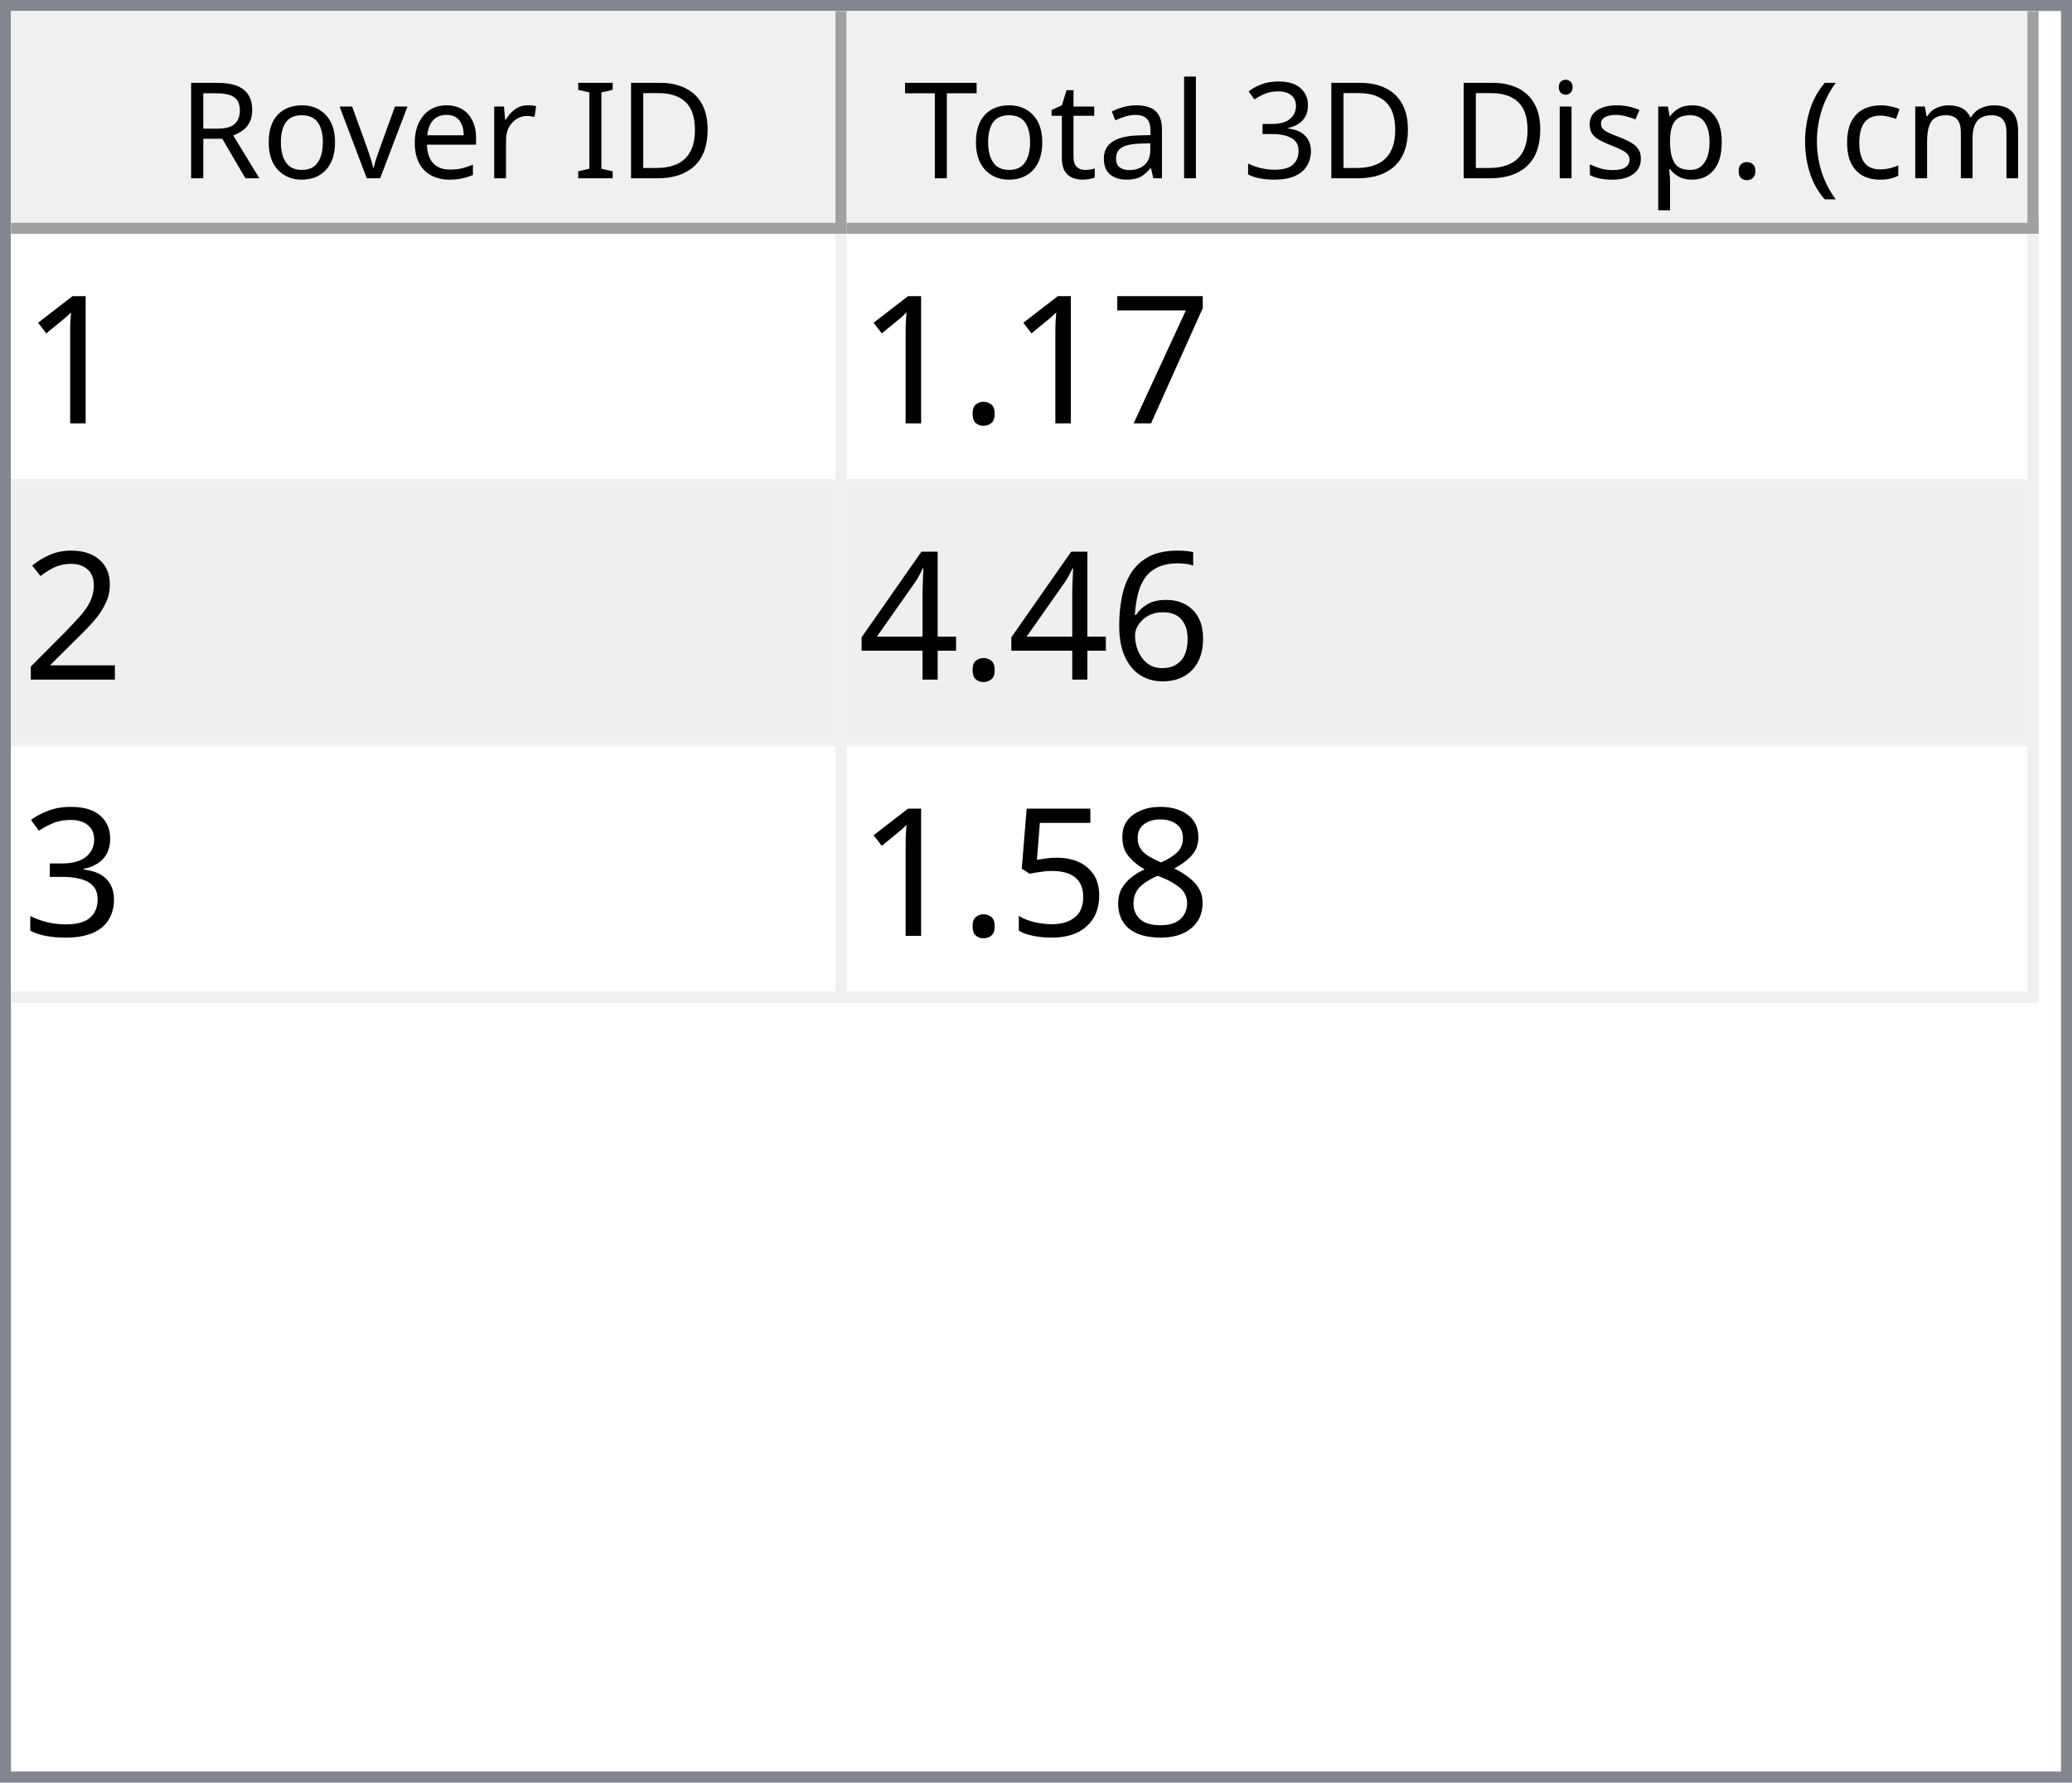
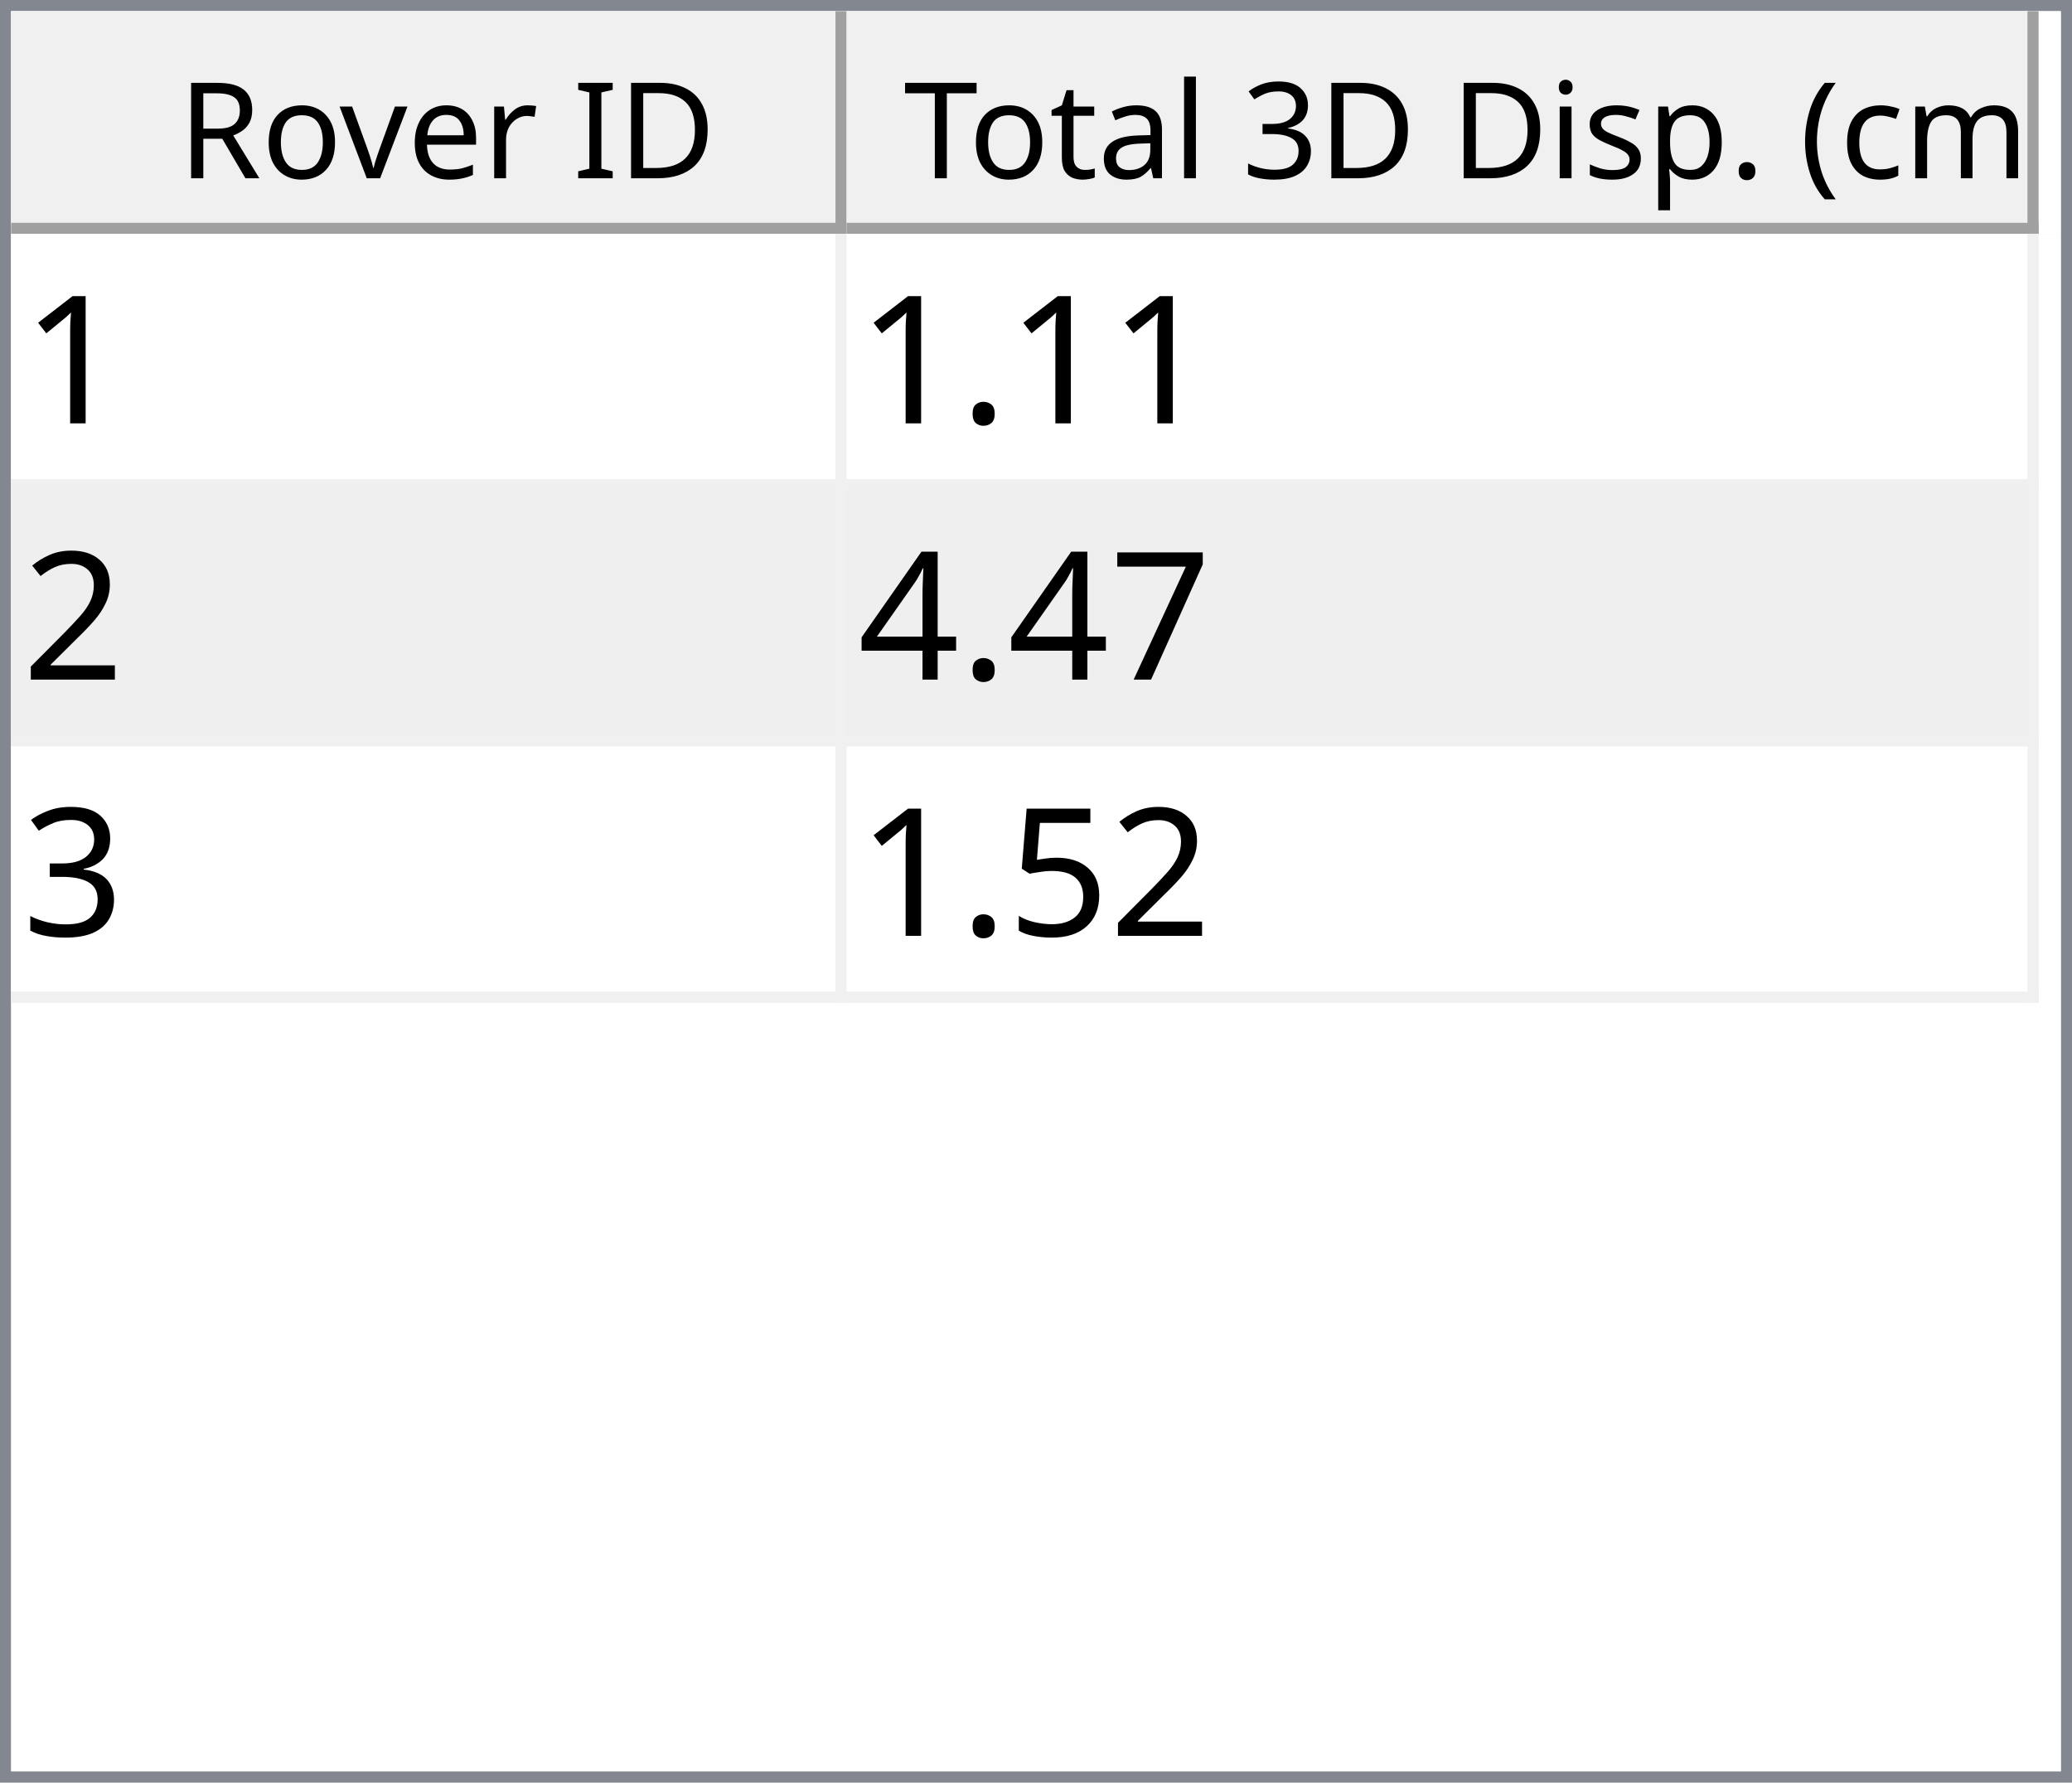
<svg xmlns="http://www.w3.org/2000/svg" style="fill-opacity:1; color-rendering:auto; color-interpolation:auto; text-rendering:auto; stroke:black; stroke-linecap:square; stroke-miterlimit:10; shape-rendering:auto; stroke-opacity:1; fill:black; stroke-dasharray:none; font-weight:normal; stroke-width:1; font-family:'Dialog'; font-style:normal; stroke-linejoin:miter; font-size:12px; stroke-dashoffset:0; image-rendering:auto;" width="186" height="160">
  <defs id="genericDefs" />
  <g>
    <defs id="defs1">
      <clipPath clipPathUnits="userSpaceOnUse" id="clipPath1">
        <path d="M0 0 L186 0 L186 160 L0 160 L0 0 Z" />
      </clipPath>
      <clipPath clipPathUnits="userSpaceOnUse" id="clipPath2">
        <path d="M0 0 L0 160 L186 160 L186 0 Z" />
      </clipPath>
      <clipPath clipPathUnits="userSpaceOnUse" id="clipPath3">
        <path d="M0 0 L0 20 L184 20 L184 0 Z" />
      </clipPath>
      <clipPath clipPathUnits="userSpaceOnUse" id="clipPath4">
        <path d="M0 0 L0 20 L75 20 L75 0 Z" />
      </clipPath>
      <clipPath clipPathUnits="userSpaceOnUse" id="clipPath5">
        <path d="M1 1 L1 19 L74 19 L74 1 Z" />
      </clipPath>
      <clipPath clipPathUnits="userSpaceOnUse" id="clipPath6">
        <path d="M0 0 L0 18 L73 18 L73 0 Z" />
      </clipPath>
      <clipPath clipPathUnits="userSpaceOnUse" id="clipPath7">
        <path d="M-0.5 -0.5 L-0.5 19.5 L74.5 19.5 L74.5 -0.5 Z" />
      </clipPath>
      <clipPath clipPathUnits="userSpaceOnUse" id="clipPath8">
        <path d="M0 0 L0 20 L107 20 L107 0 Z" />
      </clipPath>
      <clipPath clipPathUnits="userSpaceOnUse" id="clipPath9">
        <path d="M1 1 L1 19 L106 19 L106 1 Z" />
      </clipPath>
      <clipPath clipPathUnits="userSpaceOnUse" id="clipPath10">
        <path d="M0 0 L0 18 L105 18 L105 0 Z" />
      </clipPath>
      <clipPath clipPathUnits="userSpaceOnUse" id="clipPath11">
        <path d="M-0.5 -0.5 L-0.5 19.5 L106.5 19.5 L106.5 -0.5 Z" />
      </clipPath>
      <clipPath clipPathUnits="userSpaceOnUse" id="clipPath12">
        <path d="M0 0 L0 138 L184 138 L184 0 Z" />
      </clipPath>
      <clipPath clipPathUnits="userSpaceOnUse" id="clipPath13">
        <path d="M0 0 L0 69 L182 69 L182 0 Z" />
      </clipPath>
      <clipPath clipPathUnits="userSpaceOnUse" id="clipPath14">
        <path d="M-0.5 -0.5 L-0.5 68.5 L181.5 68.5 L181.5 -0.5 Z" />
      </clipPath>
      <clipPath clipPathUnits="userSpaceOnUse" id="clipPath15">
        <path d="M0 0 L0 22 L74 22 L74 0 Z" />
      </clipPath>
      <clipPath clipPathUnits="userSpaceOnUse" id="clipPath16">
        <path d="M0 0 L0 22 L106 22 L106 0 Z" />
      </clipPath>
      <font horiz-adv-x="64.551" id="font1">
        <font-face ascent="107.91" descent="25.098" units-per-em="100" style="font-style:normal; font-family:Segoe UI; font-weight:normal;" />
        <missing-glyph horiz-adv-x="64.551" d="M8.109 0 L8.109 68.266 L56.453 68.266 L56.453 0 L8.109 0 ZM15.328 7.234 L49.219 7.234 L49.219 61.031 L15.328 61.031 L15.328 7.234 Z" />
        <glyph unicode="D" horiz-adv-x="70.117" d="M9.188 0 L9.188 70.016 L28.516 70.016 Q65.531 70.016 65.531 35.891 Q65.531 19.672 55.25 9.836 Q44.969 0 27.734 0 L9.188 0 ZM17.391 62.594 L17.391 7.422 L27.828 7.422 Q41.609 7.422 49.273 14.797 Q56.938 22.172 56.938 35.688 Q56.938 62.594 28.328 62.594 L17.391 62.594 Z" />
        <glyph unicode="I" horiz-adv-x="26.611" d="M17.391 0 L9.188 0 L9.188 70.016 L17.391 70.016 L17.391 0 Z" />
        <glyph unicode=" " horiz-adv-x="27.393" d="" />
        <glyph unicode="r" horiz-adv-x="34.766" d="M34.188 41.891 Q32.078 43.5 28.125 43.5 Q23 43.5 19.555 38.672 Q16.109 33.844 16.109 25.484 L16.109 0 L8.109 0 L8.109 50 L16.109 50 L16.109 39.703 L16.312 39.703 Q18.016 44.969 21.531 47.922 Q25.047 50.875 29.391 50.875 Q32.516 50.875 34.188 50.203 L34.188 41.891 Z" />
        <glyph unicode="e" horiz-adv-x="52.295" d="M48.297 23 L12.984 23 Q13.188 14.656 17.484 10.109 Q21.781 5.562 29.297 5.562 Q37.75 5.562 44.828 11.141 L44.828 3.609 Q38.234 -1.172 27.391 -1.172 Q16.797 -1.172 10.742 5.641 Q4.688 12.453 4.688 24.812 Q4.688 36.469 11.305 43.82 Q17.922 51.172 27.734 51.172 Q37.547 51.172 42.922 44.828 Q48.297 38.484 48.297 27.203 L48.297 23 ZM40.094 29.781 Q40.047 36.719 36.75 40.578 Q33.453 44.438 27.594 44.438 Q21.922 44.438 17.969 40.383 Q14.016 36.328 13.094 29.781 L40.094 29.781 Z" />
        <glyph unicode="v" horiz-adv-x="47.9" d="M47.406 50 L27.484 0 L19.625 0 L0.688 50 L9.469 50 L22.172 13.672 Q23.578 9.672 23.922 6.688 L24.125 6.688 Q24.609 10.453 25.688 13.484 L38.969 50 L47.406 50 Z" />
        <glyph unicode="o" horiz-adv-x="58.594" d="M29 -1.172 Q17.922 -1.172 11.305 5.836 Q4.688 12.844 4.688 24.422 Q4.688 37.016 11.57 44.094 Q18.453 51.172 30.172 51.172 Q41.359 51.172 47.633 44.289 Q53.906 37.406 53.906 25.203 Q53.906 13.234 47.141 6.031 Q40.375 -1.172 29 -1.172 ZM29.594 44.438 Q21.875 44.438 17.383 39.188 Q12.891 33.938 12.891 24.703 Q12.891 15.828 17.43 10.695 Q21.969 5.562 29.594 5.562 Q37.359 5.562 41.531 10.594 Q45.703 15.625 45.703 24.906 Q45.703 34.281 41.531 39.359 Q37.359 44.438 29.594 44.438 Z" />
        <glyph unicode="R" horiz-adv-x="59.814" d="M59.375 0 L49.609 0 L37.891 19.625 Q36.281 22.359 34.766 24.289 Q33.25 26.219 31.664 27.438 Q30.078 28.656 28.25 29.219 Q26.422 29.781 24.125 29.781 L17.391 29.781 L17.391 0 L9.188 0 L9.188 70.016 L30.078 70.016 Q34.672 70.016 38.555 68.867 Q42.438 67.719 45.289 65.375 Q48.141 63.031 49.758 59.547 Q51.375 56.062 51.375 51.375 Q51.375 47.703 50.273 44.656 Q49.172 41.609 47.148 39.211 Q45.125 36.812 42.266 35.133 Q39.406 33.453 35.844 32.516 L35.844 32.328 Q37.594 31.547 38.891 30.547 Q40.188 29.547 41.359 28.18 Q42.531 26.812 43.68 25.078 Q44.828 23.344 46.234 21.047 L59.375 0 ZM17.391 62.594 L17.391 37.203 L28.516 37.203 Q31.594 37.203 34.203 38.133 Q36.812 39.062 38.719 40.797 Q40.625 42.531 41.703 45.047 Q42.781 47.562 42.781 50.688 Q42.781 56.297 39.141 59.445 Q35.5 62.594 28.609 62.594 L17.391 62.594 Z" />
        <glyph unicode=")" horiz-adv-x="30.176" d="M8.297 -15.922 L1.172 -15.922 Q16.406 2.344 16.406 26.812 Q16.406 51.469 1.078 70.016 L8.297 70.016 Q23.531 52.156 23.531 26.703 Q23.531 1.375 8.297 -15.922 Z" />
        <glyph unicode="m" horiz-adv-x="86.133" d="M79.109 0 L71.094 0 L71.094 28.719 Q71.094 37.016 68.531 40.727 Q65.969 44.438 59.906 44.438 Q54.781 44.438 51.195 39.75 Q47.609 35.062 47.609 28.516 L47.609 0 L39.594 0 L39.594 29.688 Q39.594 44.438 28.219 44.438 Q22.953 44.438 19.531 40.016 Q16.109 35.594 16.109 28.516 L16.109 0 L8.109 0 L8.109 50 L16.109 50 L16.109 42.094 L16.312 42.094 Q21.625 51.172 31.844 51.172 Q36.969 51.172 40.773 48.312 Q44.578 45.453 46 40.828 Q51.562 51.172 62.594 51.172 Q79.109 51.172 79.109 30.812 L79.109 0 Z" />
        <glyph unicode="c" horiz-adv-x="46.191" d="M42.188 2.297 Q36.422 -1.172 28.516 -1.172 Q17.828 -1.172 11.258 5.789 Q4.688 12.75 4.688 23.828 Q4.688 36.188 11.766 43.68 Q18.844 51.172 30.672 51.172 Q37.25 51.172 42.281 48.734 L42.281 40.531 Q36.719 44.438 30.375 44.438 Q22.703 44.438 17.797 38.945 Q12.891 33.453 12.891 24.516 Q12.891 15.719 17.508 10.641 Q22.125 5.562 29.891 5.562 Q36.422 5.562 42.188 9.906 L42.188 2.297 Z" />
        <glyph unicode="(" horiz-adv-x="30.176" d="M29.109 -15.922 L21.969 -15.922 Q6.844 1.375 6.844 26.703 Q6.844 52.156 21.969 70.016 L29.203 70.016 Q13.875 51.469 13.875 26.812 Q13.875 2.344 29.109 -15.922 Z" />
        <glyph unicode="." horiz-adv-x="21.68" d="M10.891 -1.078 Q8.641 -1.078 7.055 0.539 Q5.469 2.156 5.469 4.391 Q5.469 6.641 7.055 8.273 Q8.641 9.906 10.891 9.906 Q13.188 9.906 14.797 8.273 Q16.406 6.641 16.406 4.391 Q16.406 2.156 14.797 0.539 Q13.188 -1.078 10.891 -1.078 Z" />
        <glyph unicode="p" horiz-adv-x="58.789" d="M16.312 7.234 L16.109 7.234 L16.109 -23 L8.109 -23 L8.109 50 L16.109 50 L16.109 41.219 L16.312 41.219 Q22.219 51.172 33.594 51.172 Q43.266 51.172 48.688 44.461 Q54.109 37.75 54.109 26.469 Q54.109 13.922 48 6.375 Q41.891 -1.172 31.297 -1.172 Q21.578 -1.172 16.312 7.234 ZM16.109 27.391 L16.109 20.406 Q16.109 14.203 20.141 9.883 Q24.172 5.562 30.375 5.562 Q37.641 5.562 41.773 11.133 Q45.906 16.703 45.906 26.609 Q45.906 34.969 42.047 39.703 Q38.188 44.438 31.594 44.438 Q24.609 44.438 20.359 39.578 Q16.109 34.719 16.109 27.391 Z" />
        <glyph unicode="s" horiz-adv-x="42.432" d="M5.078 1.812 L5.078 10.406 Q11.625 5.562 19.484 5.562 Q30.031 5.562 30.031 12.594 Q30.031 14.594 29.125 15.992 Q28.219 17.391 26.68 18.461 Q25.141 19.531 23.07 20.383 Q21 21.234 18.609 22.172 Q15.281 23.484 12.766 24.828 Q10.25 26.172 8.57 27.859 Q6.891 29.547 6.031 31.695 Q5.172 33.844 5.172 36.719 Q5.172 40.234 6.789 42.945 Q8.406 45.656 11.086 47.484 Q13.766 49.312 17.211 50.242 Q20.656 51.172 24.312 51.172 Q30.812 51.172 35.938 48.922 L35.938 40.828 Q30.422 44.438 23.25 44.438 Q21 44.438 19.195 43.922 Q17.391 43.406 16.094 42.477 Q14.797 41.547 14.086 40.258 Q13.375 38.969 13.375 37.406 Q13.375 35.453 14.086 34.133 Q14.797 32.812 16.164 31.789 Q17.531 30.766 19.484 29.938 Q21.438 29.109 23.922 28.125 Q27.25 26.859 29.883 25.516 Q32.516 24.172 34.375 22.484 Q36.234 20.797 37.234 18.602 Q38.234 16.406 38.234 13.375 Q38.234 9.672 36.602 6.938 Q34.969 4.203 32.234 2.398 Q29.5 0.594 25.93 -0.289 Q22.359 -1.172 18.453 -1.172 Q10.75 -1.172 5.078 1.812 Z" />
        <glyph unicode="i" horiz-adv-x="24.219" d="M12.203 62.703 Q10.062 62.703 8.547 64.164 Q7.031 65.625 7.031 67.875 Q7.031 70.125 8.547 71.609 Q10.062 73.094 12.203 73.094 Q14.406 73.094 15.945 71.609 Q17.484 70.125 17.484 67.875 Q17.484 65.719 15.945 64.211 Q14.406 62.703 12.203 62.703 ZM16.109 0 L8.109 0 L8.109 50 L16.109 50 L16.109 0 Z" />
        <glyph unicode="3" horiz-adv-x="53.906" d="M46.531 19.828 Q46.531 15.094 44.75 11.211 Q42.969 7.328 39.719 4.57 Q36.469 1.812 31.93 0.297 Q27.391 -1.219 21.922 -1.219 Q11.922 -1.219 6 2.594 L6 11.188 Q13.094 5.609 22.219 5.609 Q25.875 5.609 28.828 6.539 Q31.781 7.469 33.906 9.227 Q36.031 10.984 37.18 13.477 Q38.328 15.969 38.328 19.094 Q38.328 32.812 18.797 32.812 L12.984 32.812 L12.984 39.594 L18.5 39.594 Q35.797 39.594 35.797 52.484 Q35.797 64.406 22.609 64.406 Q15.188 64.406 8.688 59.422 L8.688 67.188 Q15.375 71.188 24.609 71.188 Q29 71.188 32.57 69.969 Q36.141 68.75 38.68 66.555 Q41.219 64.359 42.609 61.281 Q44 58.203 44 54.5 Q44 40.672 30.031 36.719 L30.031 36.531 Q33.594 36.141 36.625 34.797 Q39.656 33.453 41.852 31.305 Q44.047 29.156 45.289 26.25 Q46.531 23.344 46.531 19.828 Z" />
        <glyph unicode="l" horiz-adv-x="24.219" d="M16.109 0 L8.109 0 L8.109 74.031 L16.109 74.031 L16.109 0 Z" />
        <glyph unicode="a" horiz-adv-x="50.879" d="M43.891 0 L35.891 0 L35.891 7.812 L35.688 7.812 Q30.469 -1.172 20.312 -1.172 Q12.844 -1.172 8.617 2.781 Q4.391 6.734 4.391 13.281 Q4.391 27.297 20.906 29.594 L35.891 31.688 Q35.891 44.438 25.594 44.438 Q16.547 44.438 9.281 38.281 L9.281 46.484 Q16.656 51.172 26.266 51.172 Q43.891 51.172 43.891 32.516 L43.891 0 ZM35.891 25.297 L23.828 23.641 Q18.266 22.859 15.43 20.875 Q12.594 18.891 12.594 13.875 Q12.594 10.203 15.211 7.883 Q17.828 5.562 22.172 5.562 Q28.125 5.562 32.008 9.742 Q35.891 13.922 35.891 20.312 L35.891 25.297 Z" />
        <glyph unicode="t" horiz-adv-x="33.887" d="M31.297 0.484 Q28.469 -1.078 23.828 -1.078 Q10.688 -1.078 10.688 13.578 L10.688 43.172 L2.094 43.172 L2.094 50 L10.688 50 L10.688 62.203 L18.703 64.797 L18.703 50 L31.297 50 L31.297 43.172 L18.703 43.172 L18.703 14.984 Q18.703 9.969 20.414 7.82 Q22.125 5.672 26.078 5.672 Q29.109 5.672 31.297 7.328 L31.297 0.484 Z" />
        <glyph unicode="T" horiz-adv-x="52.393" d="M50.594 62.594 L30.375 62.594 L30.375 0 L22.172 0 L22.172 62.594 L2 62.594 L2 70.016 L50.594 70.016 L50.594 62.594 Z" />
      </font>
      <font horiz-adv-x="75.0" id="font2">
        <font-face ascent="100.537" descent="21.973" units-per-em="100" style="font-style:normal; font-family:sans-serif; font-weight:normal;" />
        <missing-glyph horiz-adv-x="75.0" d="M12.5 0 L12.5 62.5 L62.5 62.5 L62.5 0 L12.5 0 ZM14.062 1.562 L60.938 1.562 L60.938 60.938 L14.062 60.938 L14.062 1.562 Z" />
        <glyph unicode="1" horiz-adv-x="55.615" d="M37.25 0 L28.469 0 L28.469 56 Q25.297 52.984 20.141 49.953 Q14.984 46.922 10.891 45.406 L10.891 53.906 Q18.266 57.375 23.781 62.305 Q29.297 67.234 31.594 71.875 L37.25 71.875 L37.25 0 Z" />
-         <glyph unicode="7" horiz-adv-x="55.615" d="M4.734 62.203 L4.734 70.656 L51.078 70.656 L51.078 63.812 Q44.234 56.547 37.523 44.484 Q30.812 32.422 27.156 19.672 Q24.516 10.688 23.781 0 L14.75 0 Q14.891 8.453 18.062 20.414 Q21.234 32.375 27.172 43.484 Q33.109 54.594 39.797 62.203 L4.734 62.203 Z" />
        <glyph unicode="." horiz-adv-x="27.783" d="M9.078 0 L9.078 10.016 L19.094 10.016 L19.094 0 L9.078 0 Z" />
        <glyph unicode="2" horiz-adv-x="55.615" d="M50.344 8.453 L50.344 0 L3.031 0 Q2.938 3.172 4.047 6.109 Q5.859 10.938 9.836 15.625 Q13.812 20.312 21.344 26.469 Q33.016 36.031 37.117 41.625 Q41.219 47.219 41.219 52.203 Q41.219 57.422 37.477 61.008 Q33.734 64.594 27.734 64.594 Q21.391 64.594 17.578 60.789 Q13.766 56.984 13.719 50.25 L4.688 51.172 Q5.609 61.281 11.664 66.578 Q17.719 71.875 27.938 71.875 Q38.234 71.875 44.242 66.164 Q50.25 60.453 50.25 52 Q50.25 47.703 48.492 43.555 Q46.734 39.406 42.656 34.812 Q38.578 30.219 29.109 22.219 Q21.188 15.578 18.945 13.211 Q16.703 10.844 15.234 8.453 L50.344 8.453 Z" />
-         <glyph unicode="6" horiz-adv-x="55.615" d="M49.75 54.047 L41.016 53.375 Q39.844 58.547 37.703 60.891 Q34.125 64.656 28.906 64.656 Q24.703 64.656 21.531 62.312 Q17.391 59.281 14.992 53.469 Q12.594 47.656 12.5 36.922 Q15.672 41.75 20.266 44.094 Q24.859 46.438 29.891 46.438 Q38.672 46.438 44.852 39.969 Q51.031 33.5 51.031 23.25 Q51.031 16.5 48.125 10.719 Q45.219 4.938 40.141 1.859 Q35.062 -1.219 28.609 -1.219 Q17.625 -1.219 10.695 6.859 Q3.766 14.938 3.766 33.5 Q3.766 54.25 11.422 63.672 Q18.109 71.875 29.438 71.875 Q37.891 71.875 43.289 67.141 Q48.688 62.406 49.75 54.047 ZM13.875 23.188 Q13.875 18.656 15.797 14.508 Q17.719 10.359 21.188 8.18 Q24.656 6 28.469 6 Q34.031 6 38.039 10.492 Q42.047 14.984 42.047 22.703 Q42.047 30.125 38.086 34.398 Q34.125 38.672 28.125 38.672 Q22.172 38.672 18.023 34.398 Q13.875 30.125 13.875 23.188 Z" />
+         <glyph unicode="7" horiz-adv-x="55.615" d="M4.734 62.203 L4.734 70.656 L51.078 70.656 L51.078 63.812 Q44.234 56.547 37.523 44.484 Q30.812 32.422 27.156 19.672 Q24.516 10.688 23.781 0 L14.75 0 Q14.891 8.453 18.062 20.414 Q21.234 32.375 27.172 43.484 Q33.109 54.594 39.797 62.203 L4.734 62.203 Z" />
        <glyph unicode="4" horiz-adv-x="55.615" d="M32.328 0 L32.328 17.141 L1.266 17.141 L1.266 25.203 L33.938 71.578 L41.109 71.578 L41.109 25.203 L50.781 25.203 L50.781 17.141 L41.109 17.141 L41.109 0 L32.328 0 ZM32.328 25.203 L32.328 57.469 L9.906 25.203 L32.328 25.203 Z" />
        <glyph unicode="3" horiz-adv-x="55.615" d="M4.203 18.891 L12.984 20.062 Q14.5 12.594 18.141 9.297 Q21.781 6 27 6 Q33.203 6 37.477 10.297 Q41.75 14.594 41.75 20.953 Q41.75 27 37.797 30.93 Q33.844 34.859 27.734 34.859 Q25.25 34.859 21.531 33.891 L22.516 41.609 Q23.391 41.5 23.922 41.5 Q29.547 41.5 34.039 44.43 Q38.531 47.359 38.531 53.469 Q38.531 58.297 35.258 61.477 Q31.984 64.656 26.812 64.656 Q21.688 64.656 18.266 61.43 Q14.844 58.203 13.875 51.766 L5.078 53.328 Q6.688 62.156 12.398 67.016 Q18.109 71.875 26.609 71.875 Q32.469 71.875 37.398 69.359 Q42.328 66.844 44.945 62.5 Q47.562 58.156 47.562 53.266 Q47.562 48.641 45.07 44.828 Q42.578 41.016 37.703 38.766 Q44.047 37.312 47.562 32.695 Q51.078 28.078 51.078 21.141 Q51.078 11.766 44.242 5.25 Q37.406 -1.266 26.953 -1.266 Q17.531 -1.266 11.305 4.352 Q5.078 9.969 4.203 18.891 Z" />
-         <glyph unicode="8" horiz-adv-x="55.615" d="M17.672 38.812 Q12.203 40.828 9.57 44.539 Q6.938 48.25 6.938 53.422 Q6.938 61.234 12.555 66.555 Q18.172 71.875 27.484 71.875 Q36.859 71.875 42.578 66.43 Q48.297 60.984 48.297 53.172 Q48.297 48.188 45.68 44.508 Q43.062 40.828 37.75 38.812 Q44.344 36.672 47.781 31.883 Q51.219 27.094 51.219 20.453 Q51.219 11.281 44.727 5.031 Q38.234 -1.219 27.641 -1.219 Q17.047 -1.219 10.547 5.055 Q4.047 11.328 4.047 20.703 Q4.047 27.688 7.594 32.398 Q11.141 37.109 17.672 38.812 ZM15.922 53.719 Q15.922 48.641 19.195 45.414 Q22.469 42.188 27.688 42.188 Q32.766 42.188 36.016 45.383 Q39.266 48.578 39.266 53.219 Q39.266 58.062 35.914 61.359 Q32.562 64.656 27.594 64.656 Q22.562 64.656 19.242 61.43 Q15.922 58.203 15.922 53.719 ZM13.094 20.656 Q13.094 16.891 14.875 13.375 Q16.656 9.859 20.172 7.93 Q23.688 6 27.734 6 Q34.031 6 38.133 10.055 Q42.234 14.109 42.234 20.359 Q42.234 26.703 38.016 30.859 Q33.797 35.016 27.438 35.016 Q21.234 35.016 17.164 30.914 Q13.094 26.812 13.094 20.656 Z" />
        <glyph unicode="5" horiz-adv-x="55.615" d="M4.156 18.75 L13.375 19.531 Q14.406 12.797 18.141 9.398 Q21.875 6 27.156 6 Q33.5 6 37.891 10.789 Q42.281 15.578 42.281 23.484 Q42.281 31 38.062 35.352 Q33.844 39.703 27 39.703 Q22.75 39.703 19.336 37.773 Q15.922 35.844 13.969 32.766 L5.719 33.844 L12.641 70.609 L48.25 70.609 L48.25 62.203 L19.672 62.203 L15.828 42.969 Q22.266 47.469 29.344 47.469 Q38.719 47.469 45.164 40.969 Q51.609 34.469 51.609 24.266 Q51.609 14.547 45.953 7.469 Q39.062 -1.219 27.156 -1.219 Q17.391 -1.219 11.211 4.25 Q5.031 9.719 4.156 18.75 Z" />
      </font>
    </defs>
    <g style="fill:white; stroke:white;">
      <rect x="0" y="0" width="186" style="clip-path:url(#clipPath1); stroke:none;" height="160" />
    </g>
    <g style="fill:white; text-rendering:optimizeSpeed; color-rendering:optimizeSpeed; image-rendering:optimizeSpeed; shape-rendering:crispEdges; stroke:white; color-interpolation:sRGB;">
      <rect x="0" width="186" height="160" y="0" style="stroke:none;" />
      <path style="stroke:none;" d="M0 160 L186 160 L186 0 L0 0 Z" />
    </g>
    <g style="fill:rgb(240,240,240); font-family:'Segoe UI'; stroke:rgb(240,240,240);">
      <rect x="0" y="0" width="186" style="clip-path:url(#clipPath2); stroke:none;" height="160" />
    </g>
    <g style="fill:rgb(130,135,144); font-family:'Segoe UI'; stroke:rgb(130,135,144);">
      <path d="M0 0 L186 0 L186 160 L0 160 L0 0 ZM1 1 L185 1 L185 159 L1 159 L1 1 Z" style="fill-rule:evenodd; clip-path:url(#clipPath2); stroke:none;" />
    </g>
    <g style="fill:white; font-family:'Segoe UI'; stroke:white;" transform="translate(1,1)">
      <rect x="0" y="0" width="184" style="clip-path:url(#clipPath3); stroke:none;" height="20" />
    </g>
    <g style="fill:rgb(240,240,240); font-family:'Segoe UI'; stroke:rgb(240,240,240);" transform="translate(1,1)">
      <rect x="0" y="0" width="75" style="clip-path:url(#clipPath4); stroke:none;" height="20" />
    </g>
    <g style="font-family:'Segoe UI';" transform="translate(2,2)">
      <text x="14" xml:space="preserve" y="14" style="clip-path:url(#clipPath6); stroke:none;">Rover ID</text>
    </g>
    <g style="fill:rgb(160,160,160); font-family:'Segoe UI'; stroke:rgb(160,160,160); stroke-linejoin:bevel;" transform="translate(1.5,1.5)">
      <line x1="74" x2="74" y1="0" style="fill:none; clip-path:url(#clipPath7);" y2="19" />
    </g>
    <g style="fill:rgb(160,160,160); font-family:'Segoe UI'; stroke:rgb(160,160,160); stroke-linejoin:bevel;" transform="matrix(1,0,0,1,1,1) translate(0.5,0.5)">
      <line x1="0" x2="74" y1="19" style="fill:none; clip-path:url(#clipPath7);" y2="19" />
    </g>
    <g style="fill:rgb(240,240,240); font-family:'Segoe UI'; stroke:rgb(240,240,240);" transform="translate(76,1)">
      <rect x="0" y="0" width="107" style="clip-path:url(#clipPath8); stroke:none;" height="20" />
    </g>
    <g style="font-family:'Segoe UI';" transform="translate(77,2)">
      <text x="1" xml:space="preserve" y="14" style="clip-path:url(#clipPath10); stroke:none;"> Total 3D Disp. (cm)</text>
    </g>
    <g style="fill:rgb(160,160,160); font-family:'Segoe UI'; stroke:rgb(160,160,160); stroke-linejoin:bevel;" transform="translate(76.5,1.5)">
      <line x1="106" x2="106" y1="0" style="fill:none; clip-path:url(#clipPath11);" y2="19" />
    </g>
    <g style="fill:rgb(160,160,160); font-family:'Segoe UI'; stroke:rgb(160,160,160); stroke-linejoin:bevel;" transform="matrix(1,0,0,1,76,1) translate(0.5,0.5)">
      <line x1="0" x2="106" y1="19" style="fill:none; clip-path:url(#clipPath11);" y2="19" />
    </g>
    <g style="fill:white; font-family:'Segoe UI'; stroke:white;" transform="translate(1,21)">
      <rect x="0" y="0" width="184" style="clip-path:url(#clipPath12); stroke:none;" height="138" />
    </g>
    <g style="fill:rgb(240,240,240); font-size:16px; font-family:sans-serif; stroke:rgb(240,240,240);" transform="translate(1,21)">
      <rect x="0" y="0" width="182" style="clip-path:url(#clipPath13); stroke:none;" height="69" />
      <line transform="translate(0.5,0.5)" x1="0" x2="181" y1="22" style="clip-path:url(#clipPath14); fill:none; stroke-linejoin:bevel;" y2="22" />
    </g>
    <g transform="matrix(1,0,0,1,1,21) translate(0.5,0.5)" style="fill:rgb(240,240,240); font-size:16px; font-family:sans-serif; stroke:rgb(240,240,240); stroke-linejoin:bevel;">
      <line x1="0" x2="181" y1="45" style="fill:none; clip-path:url(#clipPath14);" y2="45" />
    </g>
    <g transform="matrix(1,0,0,1,1,21) translate(0.5,0.5)" style="fill:rgb(240,240,240); font-size:16px; font-family:sans-serif; stroke:rgb(240,240,240); stroke-linejoin:bevel;">
      <line x1="0" x2="181" y1="68" style="fill:none; clip-path:url(#clipPath14);" y2="68" />
    </g>
    <g transform="matrix(1,0,0,1,1,21) translate(0.5,0.5)" style="fill:rgb(240,240,240); font-size:16px; font-family:sans-serif; stroke:rgb(240,240,240); stroke-linejoin:bevel;">
      <line x1="74" x2="74" y1="0" style="fill:none; clip-path:url(#clipPath14);" y2="68" />
    </g>
    <g transform="matrix(1,0,0,1,1,21) translate(0.5,0.5)" style="fill:rgb(240,240,240); font-size:16px; font-family:sans-serif; stroke:rgb(240,240,240); stroke-linejoin:bevel;">
      <line x1="181" x2="181" y1="0" style="fill:none; clip-path:url(#clipPath14);" y2="68" />
    </g>
    <g style="fill:white; font-size:16px; font-family:sans-serif; stroke:white;" transform="matrix(1,0,0,1,1,21)">
      <rect x="0" y="0" width="74" style="clip-path:url(#clipPath15); stroke:none;" height="22" />
      <text x="1" y="17" style="fill:black; clip-path:url(#clipPath15); stroke:none;" xml:space="preserve">1</text>
    </g>
    <g style="fill:white; font-size:16px; font-family:sans-serif; stroke:white;" transform="matrix(1,0,0,1,1,21) translate(75,0)">
      <rect x="0" y="0" width="106" style="clip-path:url(#clipPath16); stroke:none;" height="22" />
-       <text x="1" y="17" style="fill:black; clip-path:url(#clipPath16); stroke:none;" xml:space="preserve">1.17</text>
+       <text x="1" y="17" style="fill:black; clip-path:url(#clipPath16); stroke:none;" xml:space="preserve">1.11</text>
    </g>
    <g style="fill:rgb(239,239,239); font-size:16px; font-family:sans-serif; stroke:rgb(239,239,239);" transform="matrix(1,0,0,1,1,21) translate(0,23)">
      <rect x="0" y="0" width="74" style="clip-path:url(#clipPath15); stroke:none;" height="22" />
      <text x="1" y="17" style="fill:black; clip-path:url(#clipPath15); stroke:none;" xml:space="preserve">2</text>
    </g>
    <g style="fill:rgb(239,239,239); font-size:16px; font-family:sans-serif; stroke:rgb(239,239,239);" transform="matrix(1,0,0,1,1,21) translate(75,23)">
      <rect x="0" y="0" width="106" style="clip-path:url(#clipPath16); stroke:none;" height="22" />
-       <text x="1" y="17" style="fill:black; clip-path:url(#clipPath16); stroke:none;" xml:space="preserve">4.46</text>
+       <text x="1" y="17" style="fill:black; clip-path:url(#clipPath16); stroke:none;" xml:space="preserve">4.47</text>
    </g>
    <g style="fill:white; font-size:16px; font-family:sans-serif; stroke:white;" transform="matrix(1,0,0,1,1,21) translate(0,46)">
      <rect x="0" y="0" width="74" style="clip-path:url(#clipPath15); stroke:none;" height="22" />
      <text x="1" y="17" style="fill:black; clip-path:url(#clipPath15); stroke:none;" xml:space="preserve">3</text>
    </g>
    <g style="fill:white; font-size:16px; font-family:sans-serif; stroke:white;" transform="matrix(1,0,0,1,1,21) translate(75,46)">
      <rect x="0" y="0" width="106" style="clip-path:url(#clipPath16); stroke:none;" height="22" />
-       <text x="1" y="17" style="fill:black; clip-path:url(#clipPath16); stroke:none;" xml:space="preserve">1.58</text>
+       <text x="1" y="17" style="fill:black; clip-path:url(#clipPath16); stroke:none;" xml:space="preserve">1.52</text>
    </g>
  </g>
</svg>
